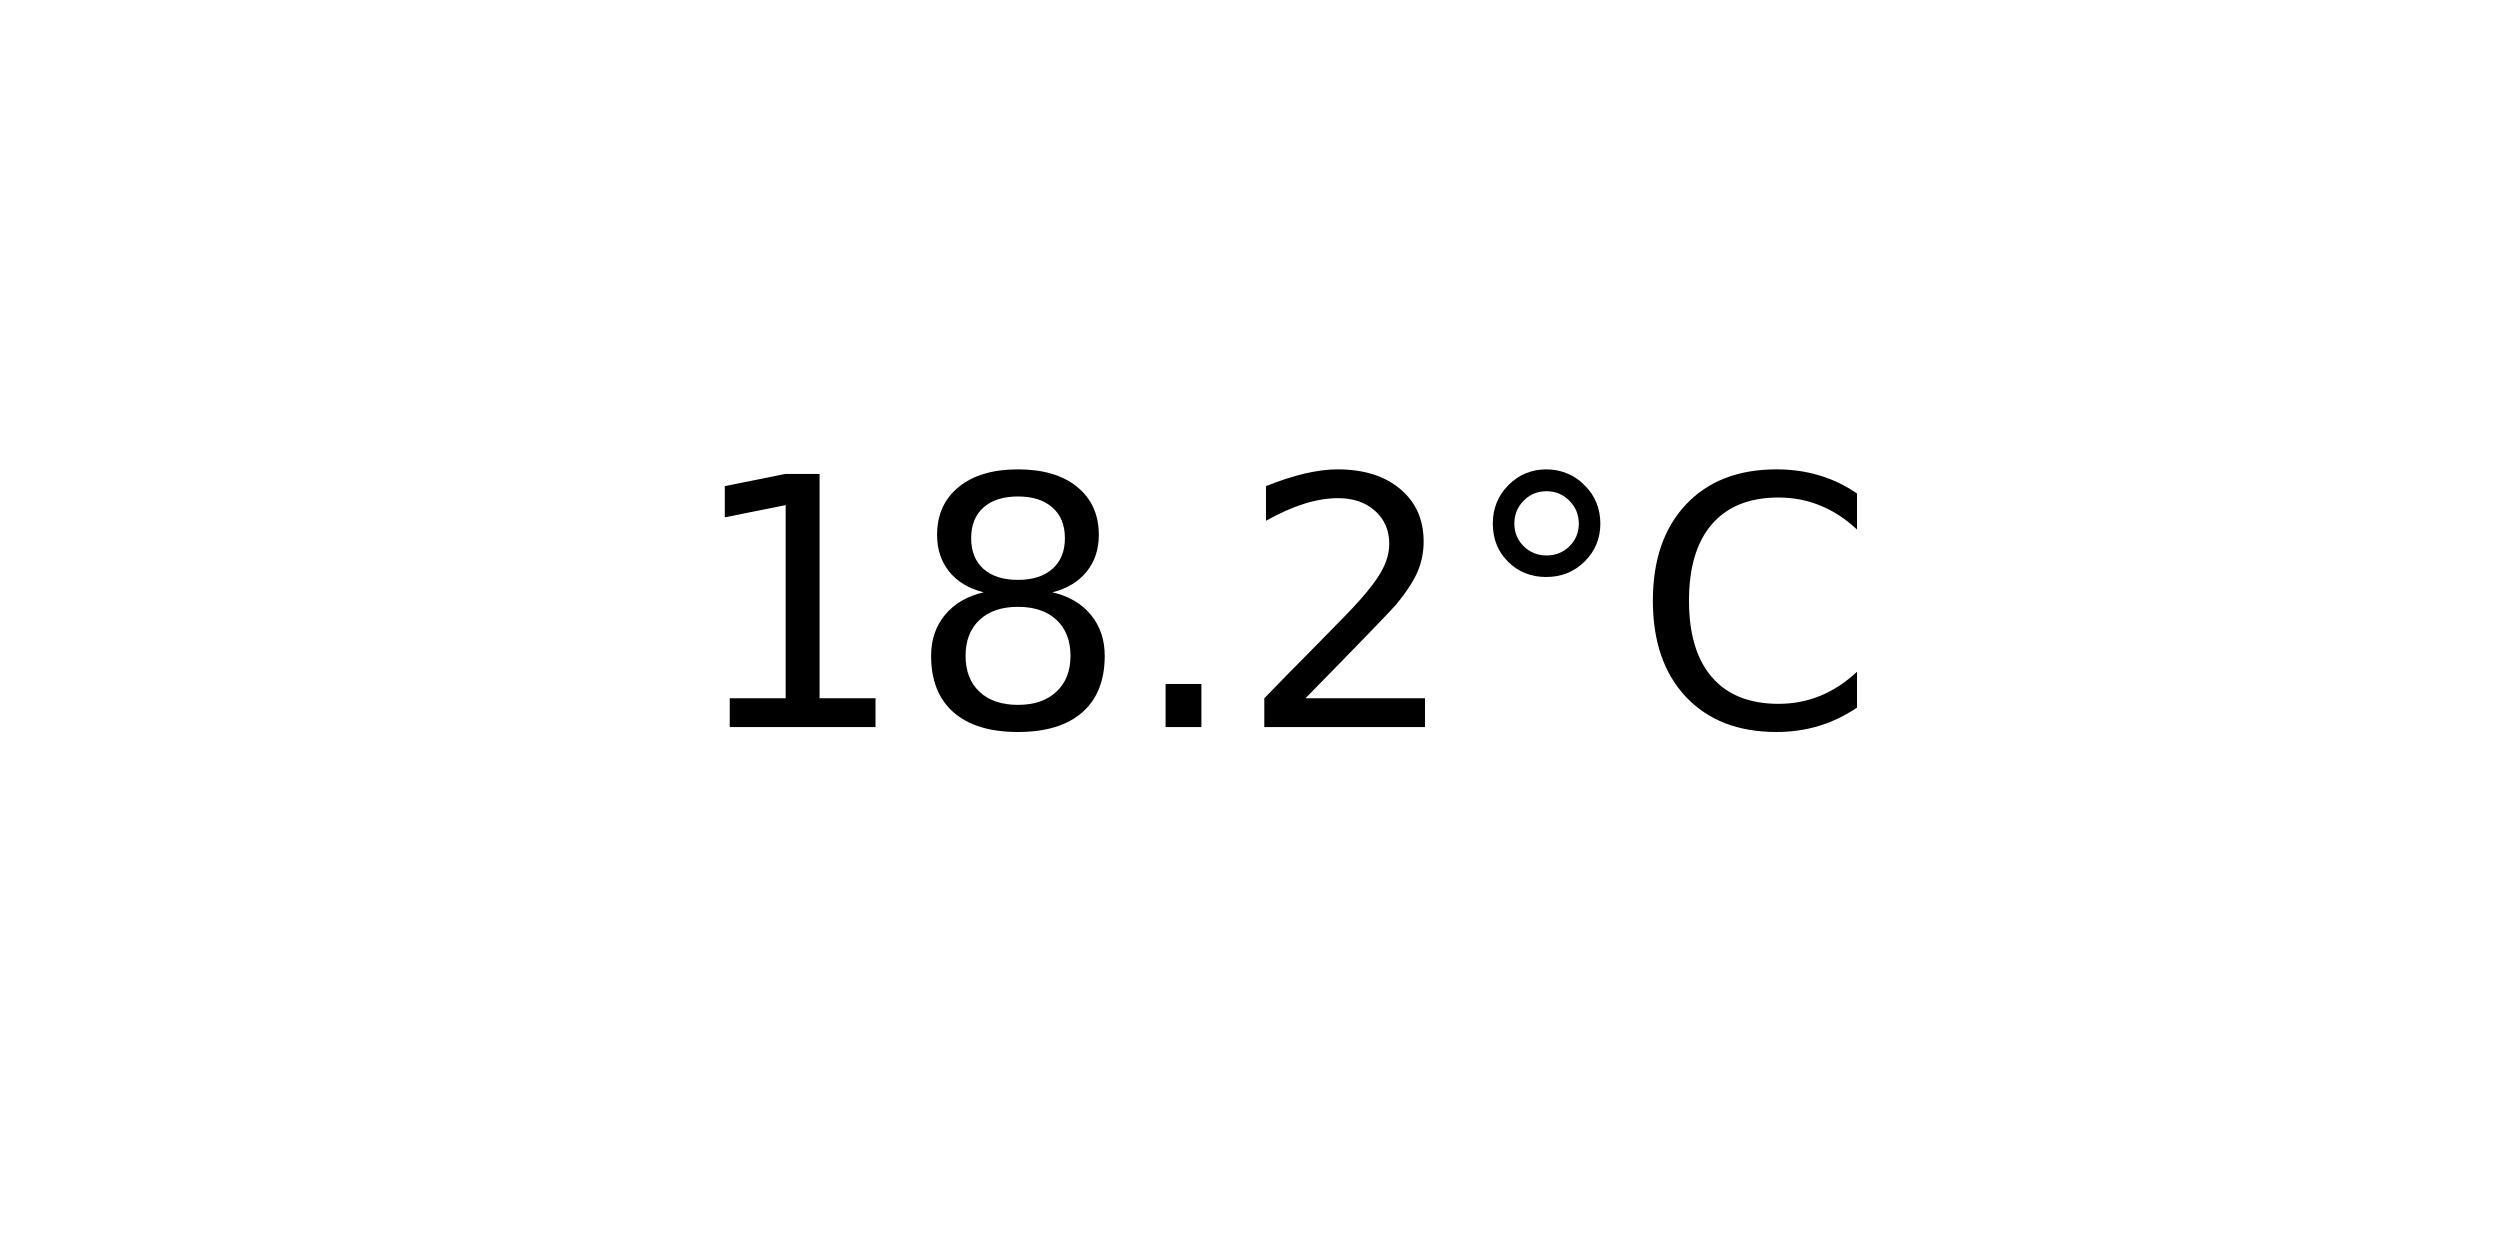
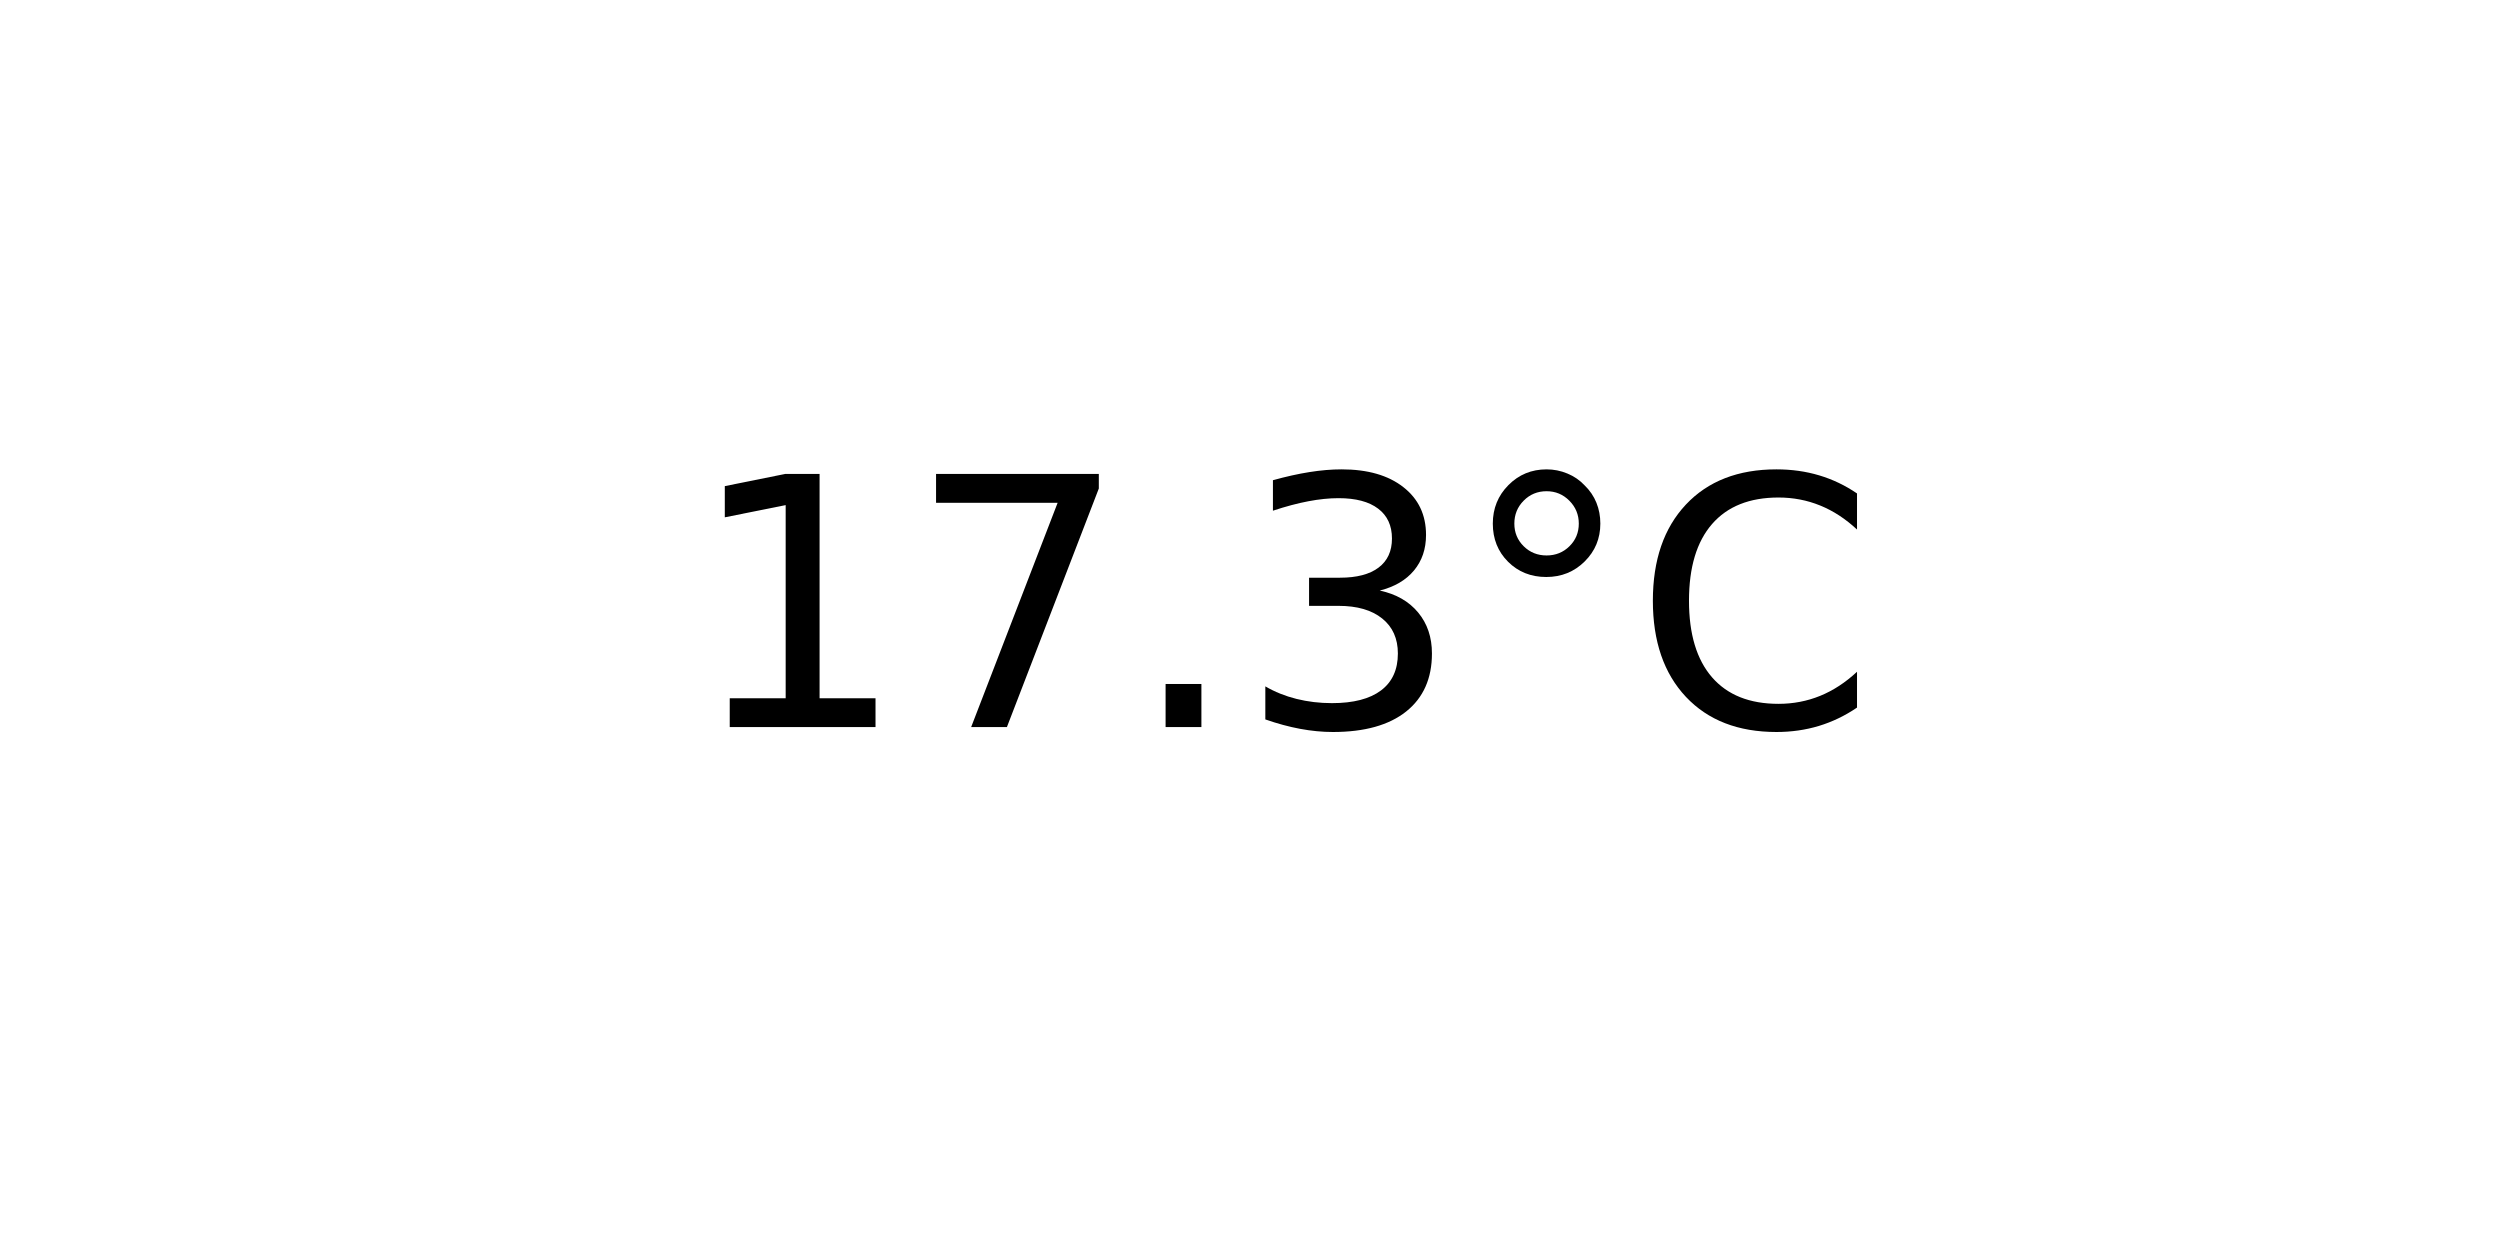
<svg xmlns="http://www.w3.org/2000/svg" xmlns:xlink="http://www.w3.org/1999/xlink" width="72pt" height="36pt" viewBox="0 0 72 36" version="1.1">
  <defs>
    <style type="text/css">*{stroke-linejoin: round; stroke-linecap: butt}</style>
  </defs>
  <g id="figure_1">
    <g id="axes_1">
      <g id="text_1">
        <g transform="translate(19.77578 20.93937) scale(0.1 -0.1)">
          <defs>
            <path id="DejaVuSans-31" d="M 794 531  L 1825 531  L 1825 4091  L 703 3866  L 703 4441  L 1819 4666  L 2450 4666  L 2450 531  L 3481 531  L 3481 0  L 794 0  L 794 531  z " transform="scale(0.015625)" />
-             <path id="DejaVuSans-38" d="M 2034 2216  Q 1584 2216 1326 1975  Q 1069 1734 1069 1313  Q 1069 891 1326 650  Q 1584 409 2034 409  Q 2484 409 2743 651  Q 3003 894 3003 1313  Q 3003 1734 2745 1975  Q 2488 2216 2034 2216  z M 1403 2484  Q 997 2584 770 2862  Q 544 3141 544 3541  Q 544 4100 942 4425  Q 1341 4750 2034 4750  Q 2731 4750 3128 4425  Q 3525 4100 3525 3541  Q 3525 3141 3298 2862  Q 3072 2584 2669 2484  Q 3125 2378 3379 2068  Q 3634 1759 3634 1313  Q 3634 634 3220 271  Q 2806 -91 2034 -91  Q 1263 -91 848 271  Q 434 634 434 1313  Q 434 1759 690 2068  Q 947 2378 1403 2484  z M 1172 3481  Q 1172 3119 1398 2916  Q 1625 2713 2034 2713  Q 2441 2713 2670 2916  Q 2900 3119 2900 3481  Q 2900 3844 2670 4047  Q 2441 4250 2034 4250  Q 1625 4250 1398 4047  Q 1172 3844 1172 3481  z " transform="scale(0.015625)" />
+             <path id="DejaVuSans-37" d="M 525 4666  L 3525 4666  L 3525 4397  L 1831 0  L 1172 0  L 2766 4134  L 525 4134  L 525 4666  z " transform="scale(0.015625)" />
            <path id="DejaVuSans-2e" d="M 684 794  L 1344 794  L 1344 0  L 684 0  L 684 794  z " transform="scale(0.015625)" />
-             <path id="DejaVuSans-32" d="M 1228 531  L 3431 531  L 3431 0  L 469 0  L 469 531  Q 828 903 1448 1529  Q 2069 2156 2228 2338  Q 2531 2678 2651 2914  Q 2772 3150 2772 3378  Q 2772 3750 2511 3984  Q 2250 4219 1831 4219  Q 1534 4219 1204 4116  Q 875 4013 500 3803  L 500 4441  Q 881 4594 1212 4672  Q 1544 4750 1819 4750  Q 2544 4750 2975 4387  Q 3406 4025 3406 3419  Q 3406 3131 3298 2873  Q 3191 2616 2906 2266  Q 2828 2175 2409 1742  Q 1991 1309 1228 531  z " transform="scale(0.015625)" />
+             <path id="DejaVuSans-33" d="M 2597 2516  Q 3050 2419 3304 2112  Q 3559 1806 3559 1356  Q 3559 666 3084 287  Q 2609 -91 1734 -91  Q 1441 -91 1130 -33  Q 819 25 488 141  L 488 750  Q 750 597 1062 519  Q 1375 441 1716 441  Q 2309 441 2620 675  Q 2931 909 2931 1356  Q 2931 1769 2642 2001  Q 2353 2234 1838 2234  L 1294 2234  L 1294 2753  L 1863 2753  Q 2328 2753 2575 2939  Q 2822 3125 2822 3475  Q 2822 3834 2567 4026  Q 2313 4219 1838 4219  Q 1578 4219 1281 4162  Q 984 4106 628 3988  L 628 4550  Q 988 4650 1302 4700  Q 1616 4750 1894 4750  Q 2613 4750 3031 4423  Q 3450 4097 3450 3541  Q 3450 3153 3228 2886  Q 3006 2619 2597 2516  z " transform="scale(0.015625)" />
            <path id="DejaVuSans-b0" d="M 1600 4347  Q 1350 4347 1178 4173  Q 1006 4000 1006 3750  Q 1006 3503 1178 3333  Q 1350 3163 1600 3163  Q 1850 3163 2022 3333  Q 2194 3503 2194 3750  Q 2194 3997 2020 4172  Q 1847 4347 1600 4347  z M 1600 4750  Q 1800 4750 1984 4673  Q 2169 4597 2303 4453  Q 2447 4313 2519 4134  Q 2591 3956 2591 3750  Q 2591 3338 2302 3052  Q 2013 2766 1594 2766  Q 1172 2766 890 3047  Q 609 3328 609 3750  Q 609 4169 896 4459  Q 1184 4750 1600 4750  z " transform="scale(0.015625)" />
            <path id="DejaVuSans-43" d="M 4122 4306  L 4122 3641  Q 3803 3938 3442 4084  Q 3081 4231 2675 4231  Q 1875 4231 1450 3742  Q 1025 3253 1025 2328  Q 1025 1406 1450 917  Q 1875 428 2675 428  Q 3081 428 3442 575  Q 3803 722 4122 1019  L 4122 359  Q 3791 134 3420 21  Q 3050 -91 2638 -91  Q 1578 -91 968 557  Q 359 1206 359 2328  Q 359 3453 968 4101  Q 1578 4750 2638 4750  Q 3056 4750 3426 4639  Q 3797 4528 4122 4306  z " transform="scale(0.015625)" />
          </defs>
          <use xlink:href="#DejaVuSans-31" />
-           <use xlink:href="#DejaVuSans-38" x="63.623" />
+           <use xlink:href="#DejaVuSans-37" x="63.623" />
          <use xlink:href="#DejaVuSans-2e" x="127.246" />
-           <use xlink:href="#DejaVuSans-32" x="159.033" />
+           <use xlink:href="#DejaVuSans-33" x="159.033" />
          <use xlink:href="#DejaVuSans-b0" x="222.656" />
          <use xlink:href="#DejaVuSans-43" x="272.656" />
        </g>
      </g>
    </g>
  </g>
</svg>
